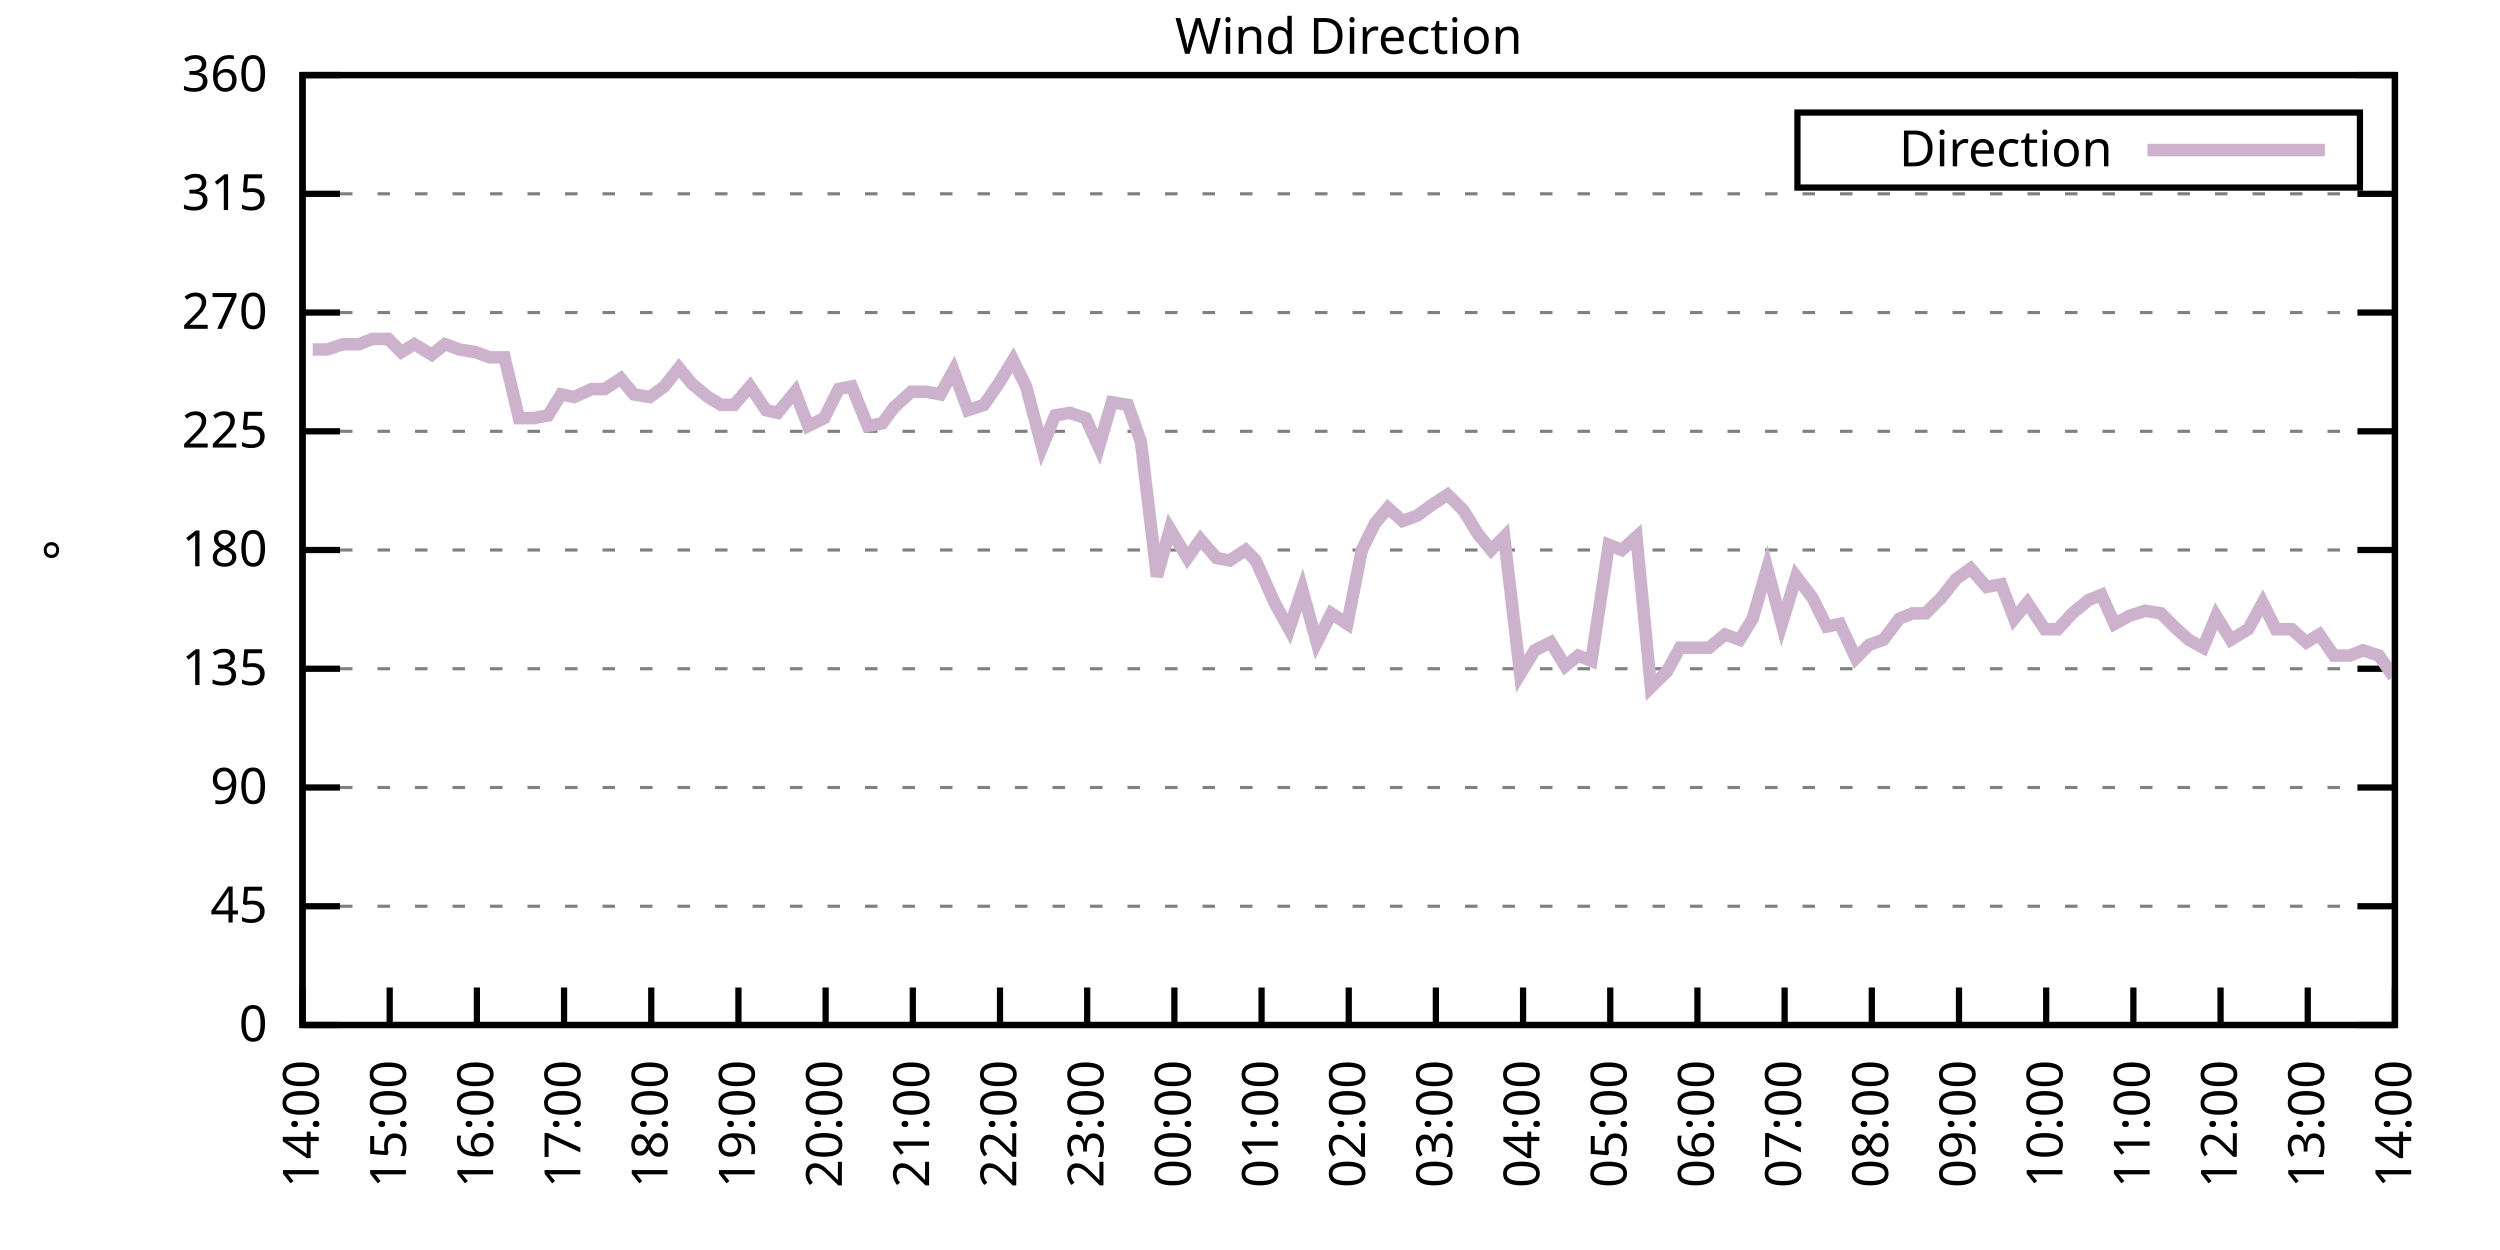
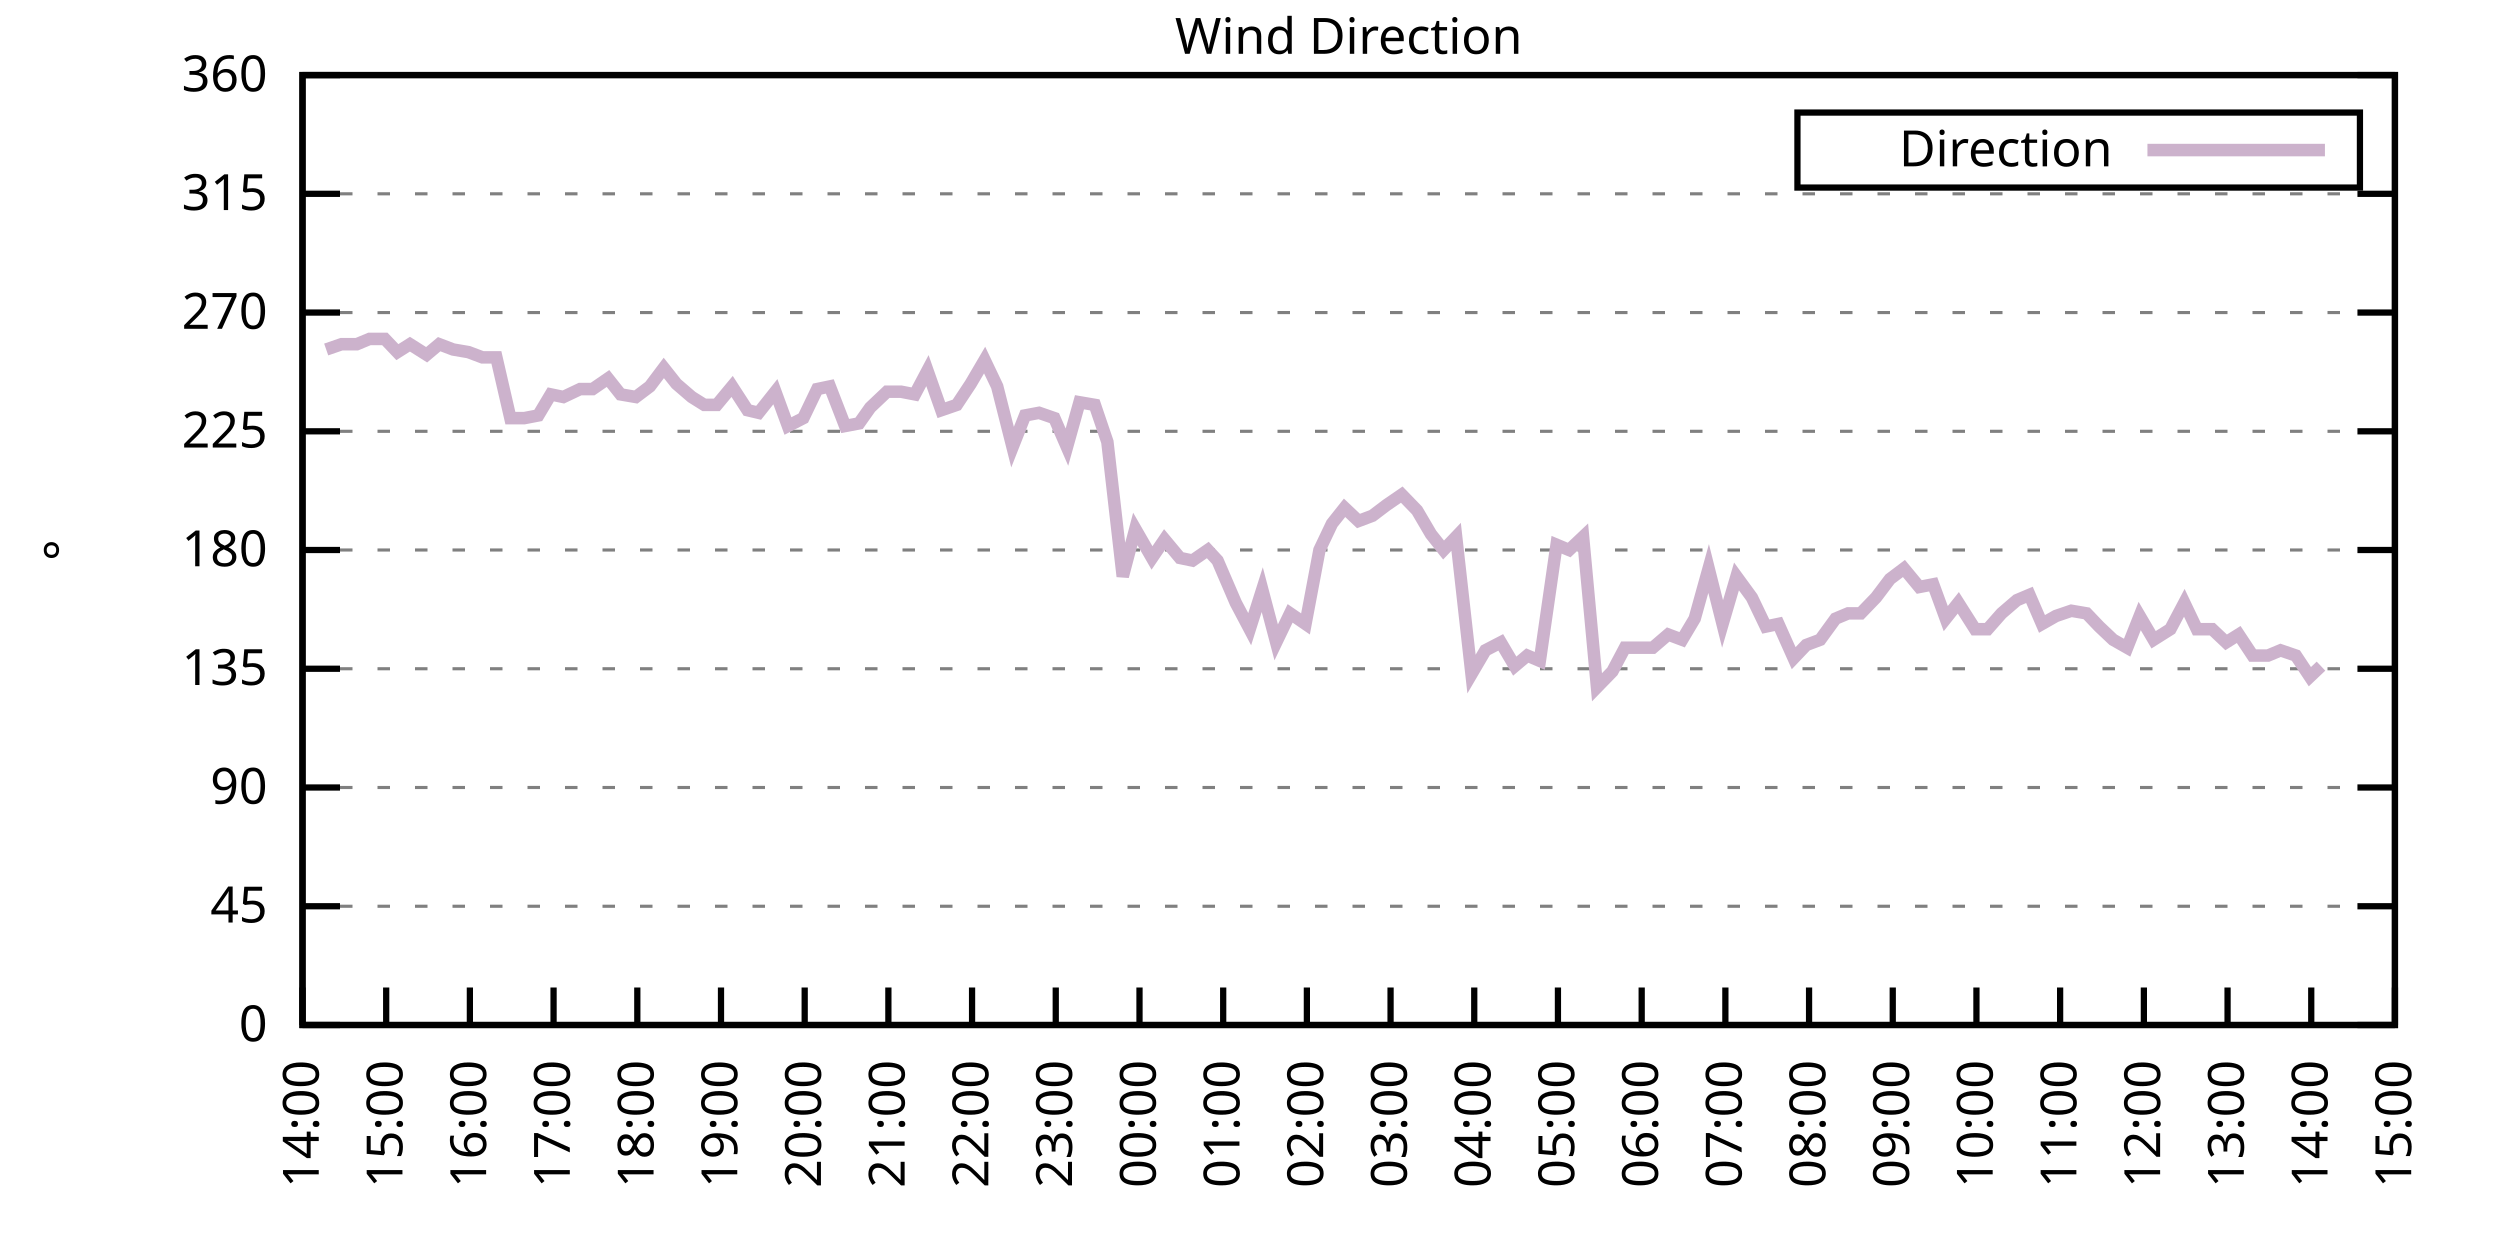
<svg xmlns="http://www.w3.org/2000/svg" xmlns:xlink="http://www.w3.org/1999/xlink" width="400" height="200" viewBox="0 0 400 200">
  <g id="gnuplot_canvas">
    <rect x="0" y="0" width="400" height="200" fill="none" />
    <defs>
      <circle id="gpDot" r="0.5" stroke-width="0.5" stroke="currentColor" />
      <path id="gpPt0" stroke-width="0.333" stroke="currentColor" d="M-1,0 h2 M0,-1 v2" />
      <path id="gpPt1" stroke-width="0.333" stroke="currentColor" d="M-1,-1 L1,1 M1,-1 L-1,1" />
      <path id="gpPt2" stroke-width="0.333" stroke="currentColor" d="M-1,0 L1,0 M0,-1 L0,1 M-1,-1 L1,1 M-1,1 L1,-1" />
      <rect id="gpPt3" stroke-width="0.333" stroke="currentColor" x="-1" y="-1" width="2" height="2" />
      <rect id="gpPt4" stroke-width="0.333" stroke="currentColor" fill="currentColor" x="-1" y="-1" width="2" height="2" />
      <circle id="gpPt5" stroke-width="0.333" stroke="currentColor" cx="0" cy="0" r="1" />
      <use xlink:href="#gpPt5" id="gpPt6" fill="currentColor" stroke="none" />
      <path id="gpPt7" stroke-width="0.333" stroke="currentColor" d="M0,-1.33 L-1.33,0.67 L1.33,0.67 z" />
      <use xlink:href="#gpPt7" id="gpPt8" fill="currentColor" stroke="none" />
      <use xlink:href="#gpPt7" id="gpPt9" stroke="currentColor" transform="rotate(180)" />
      <use xlink:href="#gpPt9" id="gpPt10" fill="currentColor" stroke="none" />
      <use xlink:href="#gpPt3" id="gpPt11" stroke="currentColor" transform="rotate(45)" />
      <use xlink:href="#gpPt11" id="gpPt12" fill="currentColor" stroke="none" />
      <path id="gpPt13" stroke-width="0.333" stroke="currentColor" d="M0,1.330 L1.265,0.411 L0.782,-1.067 L-0.782,-1.076 L-1.265,0.411 z" />
      <use xlink:href="#gpPt13" id="gpPt14" fill="currentColor" stroke="none" />
      <filter id="textbox" filterUnits="objectBoundingBox" x="0" y="0" height="1" width="1">
        <feFlood flood-color="white" flood-opacity="1" result="bgnd" />
        <feComposite in="SourceGraphic" in2="bgnd" operator="atop" />
      </filter>
      <filter id="greybox" filterUnits="objectBoundingBox" x="0" y="0" height="1" width="1">
        <feFlood flood-color="lightgrey" flood-opacity="1" result="grey" />
        <feComposite in="SourceGraphic" in2="grey" operator="atop" />
      </filter>
    </defs>
    <g fill="none" color="white" stroke="currentColor" stroke-width="1.00" stroke-linecap="butt" stroke-linejoin="miter">
</g>
    <g fill="none" color="black" stroke="currentColor" stroke-width="1.00" stroke-linecap="butt" stroke-linejoin="miter">
      <g stroke="none" shape-rendering="crispEdges">
        <polygon fill="rgb(255, 255, 255)" points="48.40,164.00 383.18,164.00 383.18,12.02 48.40,12.02 " />
      </g>
    </g>
    <g fill="none" color="black" stroke="currentColor" stroke-width="1.00" stroke-linecap="butt" stroke-linejoin="miter">
</g>
    <g fill="none" color="black" stroke="black" stroke-width="0.50" stroke-linecap="butt" stroke-linejoin="miter">
</g>
    <g fill="none" color="gray" stroke="currentColor" stroke-width="0.50" stroke-linecap="butt" stroke-linejoin="miter">
      <path stroke="gray" stroke-dasharray="2,4" class="gridline" d="M48.40,164.00 L383.19,164.00  " />
    </g>
    <g fill="none" color="gray" stroke="gray" stroke-width="1.00" stroke-linecap="butt" stroke-linejoin="miter">
</g>
    <g fill="none" color="black" stroke="currentColor" stroke-width="1.00" stroke-linecap="butt" stroke-linejoin="miter">
      <path stroke="black" d="M48.40,164.00 L54.40,164.00 M383.19,164.00 L377.19,164.00  " />
      <g transform="translate(42.80,166.60)" stroke="none" fill="black" font-family="Sans" font-size="8.00" text-anchor="end">
        <text>
          <tspan font-family="Sans"> 0</tspan>
        </text>
      </g>
    </g>
    <g fill="none" color="black" stroke="currentColor" stroke-width="1.00" stroke-linecap="butt" stroke-linejoin="miter">
</g>
    <g fill="none" color="black" stroke="black" stroke-width="0.50" stroke-linecap="butt" stroke-linejoin="miter">
</g>
    <g fill="none" color="gray" stroke="currentColor" stroke-width="0.50" stroke-linecap="butt" stroke-linejoin="miter">
      <path stroke="gray" stroke-dasharray="2,4" class="gridline" d="M48.40,145.00 L383.19,145.00  " />
    </g>
    <g fill="none" color="gray" stroke="gray" stroke-width="1.00" stroke-linecap="butt" stroke-linejoin="miter">
</g>
    <g fill="none" color="black" stroke="currentColor" stroke-width="1.00" stroke-linecap="butt" stroke-linejoin="miter">
      <path stroke="black" d="M48.40,145.00 L54.40,145.00 M383.19,145.00 L377.19,145.00  " />
      <g transform="translate(42.80,147.60)" stroke="none" fill="black" font-family="Sans" font-size="8.00" text-anchor="end">
        <text>
          <tspan font-family="Sans"> 45</tspan>
        </text>
      </g>
    </g>
    <g fill="none" color="black" stroke="currentColor" stroke-width="1.00" stroke-linecap="butt" stroke-linejoin="miter">
</g>
    <g fill="none" color="black" stroke="black" stroke-width="0.50" stroke-linecap="butt" stroke-linejoin="miter">
</g>
    <g fill="none" color="gray" stroke="currentColor" stroke-width="0.50" stroke-linecap="butt" stroke-linejoin="miter">
      <path stroke="gray" stroke-dasharray="2,4" class="gridline" d="M48.40,126.00 L383.19,126.00  " />
    </g>
    <g fill="none" color="gray" stroke="gray" stroke-width="1.00" stroke-linecap="butt" stroke-linejoin="miter">
</g>
    <g fill="none" color="black" stroke="currentColor" stroke-width="1.00" stroke-linecap="butt" stroke-linejoin="miter">
      <path stroke="black" d="M48.40,126.00 L54.40,126.00 M383.19,126.00 L377.19,126.00  " />
      <g transform="translate(42.80,128.60)" stroke="none" fill="black" font-family="Sans" font-size="8.00" text-anchor="end">
        <text>
          <tspan font-family="Sans"> 90</tspan>
        </text>
      </g>
    </g>
    <g fill="none" color="black" stroke="currentColor" stroke-width="1.00" stroke-linecap="butt" stroke-linejoin="miter">
</g>
    <g fill="none" color="black" stroke="black" stroke-width="0.50" stroke-linecap="butt" stroke-linejoin="miter">
</g>
    <g fill="none" color="gray" stroke="currentColor" stroke-width="0.50" stroke-linecap="butt" stroke-linejoin="miter">
      <path stroke="gray" stroke-dasharray="2,4" class="gridline" d="M48.40,107.00 L383.19,107.00  " />
    </g>
    <g fill="none" color="gray" stroke="gray" stroke-width="1.00" stroke-linecap="butt" stroke-linejoin="miter">
</g>
    <g fill="none" color="black" stroke="currentColor" stroke-width="1.00" stroke-linecap="butt" stroke-linejoin="miter">
      <path stroke="black" d="M48.40,107.00 L54.40,107.00 M383.19,107.00 L377.19,107.00  " />
      <g transform="translate(42.80,109.60)" stroke="none" fill="black" font-family="Sans" font-size="8.00" text-anchor="end">
        <text>
          <tspan font-family="Sans"> 135</tspan>
        </text>
      </g>
    </g>
    <g fill="none" color="black" stroke="currentColor" stroke-width="1.00" stroke-linecap="butt" stroke-linejoin="miter">
</g>
    <g fill="none" color="black" stroke="black" stroke-width="0.50" stroke-linecap="butt" stroke-linejoin="miter">
</g>
    <g fill="none" color="gray" stroke="currentColor" stroke-width="0.50" stroke-linecap="butt" stroke-linejoin="miter">
      <path stroke="gray" stroke-dasharray="2,4" class="gridline" d="M48.40,88.00 L383.19,88.00  " />
    </g>
    <g fill="none" color="gray" stroke="gray" stroke-width="1.00" stroke-linecap="butt" stroke-linejoin="miter">
</g>
    <g fill="none" color="black" stroke="currentColor" stroke-width="1.00" stroke-linecap="butt" stroke-linejoin="miter">
      <path stroke="black" d="M48.40,88.00 L54.40,88.00 M383.19,88.00 L377.19,88.00  " />
      <g transform="translate(42.80,90.60)" stroke="none" fill="black" font-family="Sans" font-size="8.00" text-anchor="end">
        <text>
          <tspan font-family="Sans"> 180</tspan>
        </text>
      </g>
    </g>
    <g fill="none" color="black" stroke="currentColor" stroke-width="1.00" stroke-linecap="butt" stroke-linejoin="miter">
</g>
    <g fill="none" color="black" stroke="black" stroke-width="0.50" stroke-linecap="butt" stroke-linejoin="miter">
</g>
    <g fill="none" color="gray" stroke="currentColor" stroke-width="0.50" stroke-linecap="butt" stroke-linejoin="miter">
      <path stroke="gray" stroke-dasharray="2,4" class="gridline" d="M48.40,69.01 L383.19,69.01  " />
    </g>
    <g fill="none" color="gray" stroke="gray" stroke-width="1.00" stroke-linecap="butt" stroke-linejoin="miter">
</g>
    <g fill="none" color="black" stroke="currentColor" stroke-width="1.00" stroke-linecap="butt" stroke-linejoin="miter">
      <path stroke="black" d="M48.40,69.01 L54.40,69.01 M383.19,69.01 L377.19,69.01  " />
      <g transform="translate(42.80,71.61)" stroke="none" fill="black" font-family="Sans" font-size="8.00" text-anchor="end">
        <text>
          <tspan font-family="Sans"> 225</tspan>
        </text>
      </g>
    </g>
    <g fill="none" color="black" stroke="currentColor" stroke-width="1.00" stroke-linecap="butt" stroke-linejoin="miter">
</g>
    <g fill="none" color="black" stroke="black" stroke-width="0.50" stroke-linecap="butt" stroke-linejoin="miter">
</g>
    <g fill="none" color="gray" stroke="currentColor" stroke-width="0.50" stroke-linecap="butt" stroke-linejoin="miter">
      <path stroke="gray" stroke-dasharray="2,4" class="gridline" d="M48.40,50.01 L383.19,50.01  " />
    </g>
    <g fill="none" color="gray" stroke="gray" stroke-width="1.00" stroke-linecap="butt" stroke-linejoin="miter">
</g>
    <g fill="none" color="black" stroke="currentColor" stroke-width="1.00" stroke-linecap="butt" stroke-linejoin="miter">
      <path stroke="black" d="M48.40,50.01 L54.40,50.01 M383.19,50.01 L377.19,50.01  " />
      <g transform="translate(42.80,52.61)" stroke="none" fill="black" font-family="Sans" font-size="8.00" text-anchor="end">
        <text>
          <tspan font-family="Sans"> 270</tspan>
        </text>
      </g>
    </g>
    <g fill="none" color="black" stroke="currentColor" stroke-width="1.00" stroke-linecap="butt" stroke-linejoin="miter">
</g>
    <g fill="none" color="black" stroke="black" stroke-width="0.50" stroke-linecap="butt" stroke-linejoin="miter">
</g>
    <g fill="none" color="gray" stroke="currentColor" stroke-width="0.50" stroke-linecap="butt" stroke-linejoin="miter">
      <path stroke="gray" stroke-dasharray="2,4" class="gridline" d="M48.40,31.01 L383.19,31.01  " />
    </g>
    <g fill="none" color="gray" stroke="gray" stroke-width="1.00" stroke-linecap="butt" stroke-linejoin="miter">
</g>
    <g fill="none" color="black" stroke="currentColor" stroke-width="1.00" stroke-linecap="butt" stroke-linejoin="miter">
      <path stroke="black" d="M48.40,31.01 L54.40,31.01 M383.19,31.01 L377.19,31.01  " />
      <g transform="translate(42.80,33.61)" stroke="none" fill="black" font-family="Sans" font-size="8.00" text-anchor="end">
        <text>
          <tspan font-family="Sans"> 315</tspan>
        </text>
      </g>
    </g>
    <g fill="none" color="black" stroke="currentColor" stroke-width="1.00" stroke-linecap="butt" stroke-linejoin="miter">
</g>
    <g fill="none" color="black" stroke="black" stroke-width="0.50" stroke-linecap="butt" stroke-linejoin="miter">
</g>
    <g fill="none" color="gray" stroke="currentColor" stroke-width="0.50" stroke-linecap="butt" stroke-linejoin="miter">
      <path stroke="gray" stroke-dasharray="2,4" class="gridline" d="M48.40,12.01 L383.19,12.01  " />
    </g>
    <g fill="none" color="gray" stroke="gray" stroke-width="1.00" stroke-linecap="butt" stroke-linejoin="miter">
</g>
    <g fill="none" color="black" stroke="currentColor" stroke-width="1.00" stroke-linecap="butt" stroke-linejoin="miter">
      <path stroke="black" d="M48.40,12.01 L54.40,12.01 M383.19,12.01 L377.19,12.01  " />
      <g transform="translate(42.80,14.61)" stroke="none" fill="black" font-family="Sans" font-size="8.00" text-anchor="end">
        <text>
          <tspan font-family="Sans"> 360</tspan>
        </text>
      </g>
    </g>
    <g fill="none" color="black" stroke="currentColor" stroke-width="1.00" stroke-linecap="butt" stroke-linejoin="miter">
      <path stroke="black" d="M48.40,164.00 L48.40,158.00  " />
      <g transform="translate(51.00,169.60) rotate(270.00)" stroke="none" fill="black" font-family="Sans" font-size="8.00" text-anchor="end">
        <text>
          <tspan font-family="Sans">14:00</tspan>
        </text>
      </g>
    </g>
    <g fill="none" color="black" stroke="currentColor" stroke-width="1.00" stroke-linecap="butt" stroke-linejoin="miter">
-       <path stroke="black" d="M62.35,164.00 L62.35,158.00  " />
-       <g transform="translate(64.95,169.60) rotate(270.00)" stroke="none" fill="black" font-family="Sans" font-size="8.00" text-anchor="end">
+       <path stroke="black" d="M61.79,164.00 L61.79,158.00  " />
+       <g transform="translate(64.39,169.60) rotate(270.00)" stroke="none" fill="black" font-family="Sans" font-size="8.00" text-anchor="end">
        <text>
          <tspan font-family="Sans">15:00</tspan>
        </text>
      </g>
    </g>
    <g fill="none" color="black" stroke="currentColor" stroke-width="1.00" stroke-linecap="butt" stroke-linejoin="miter">
-       <path stroke="black" d="M76.30,164.00 L76.30,158.00  " />
-       <g transform="translate(78.90,169.60) rotate(270.00)" stroke="none" fill="black" font-family="Sans" font-size="8.00" text-anchor="end">
+       <path stroke="black" d="M75.18,164.00 L75.18,158.00  " />
+       <g transform="translate(77.78,169.60) rotate(270.00)" stroke="none" fill="black" font-family="Sans" font-size="8.00" text-anchor="end">
        <text>
          <tspan font-family="Sans">16:00</tspan>
        </text>
      </g>
    </g>
    <g fill="none" color="black" stroke="currentColor" stroke-width="1.00" stroke-linecap="butt" stroke-linejoin="miter">
-       <path stroke="black" d="M90.25,164.00 L90.25,158.00  " />
-       <g transform="translate(92.85,169.60) rotate(270.00)" stroke="none" fill="black" font-family="Sans" font-size="8.00" text-anchor="end">
+       <path stroke="black" d="M88.57,164.00 L88.57,158.00  " />
+       <g transform="translate(91.17,169.60) rotate(270.00)" stroke="none" fill="black" font-family="Sans" font-size="8.00" text-anchor="end">
        <text>
          <tspan font-family="Sans">17:00</tspan>
        </text>
      </g>
    </g>
    <g fill="none" color="black" stroke="currentColor" stroke-width="1.00" stroke-linecap="butt" stroke-linejoin="miter">
-       <path stroke="black" d="M104.20,164.00 L104.20,158.00  " />
-       <g transform="translate(106.80,169.60) rotate(270.00)" stroke="none" fill="black" font-family="Sans" font-size="8.00" text-anchor="end">
+       <path stroke="black" d="M101.97,164.00 L101.97,158.00  " />
+       <g transform="translate(104.57,169.60) rotate(270.00)" stroke="none" fill="black" font-family="Sans" font-size="8.00" text-anchor="end">
        <text>
          <tspan font-family="Sans">18:00</tspan>
        </text>
      </g>
    </g>
    <g fill="none" color="black" stroke="currentColor" stroke-width="1.00" stroke-linecap="butt" stroke-linejoin="miter">
-       <path stroke="black" d="M118.15,164.00 L118.15,158.00  " />
-       <g transform="translate(120.75,169.60) rotate(270.00)" stroke="none" fill="black" font-family="Sans" font-size="8.00" text-anchor="end">
+       <path stroke="black" d="M115.36,164.00 L115.36,158.00  " />
+       <g transform="translate(117.96,169.60) rotate(270.00)" stroke="none" fill="black" font-family="Sans" font-size="8.00" text-anchor="end">
        <text>
          <tspan font-family="Sans">19:00</tspan>
        </text>
      </g>
    </g>
    <g fill="none" color="black" stroke="currentColor" stroke-width="1.00" stroke-linecap="butt" stroke-linejoin="miter">
-       <path stroke="black" d="M132.10,164.00 L132.10,158.00  " />
-       <g transform="translate(134.70,169.60) rotate(270.00)" stroke="none" fill="black" font-family="Sans" font-size="8.00" text-anchor="end">
+       <path stroke="black" d="M128.75,164.00 L128.75,158.00  " />
+       <g transform="translate(131.35,169.60) rotate(270.00)" stroke="none" fill="black" font-family="Sans" font-size="8.00" text-anchor="end">
        <text>
          <tspan font-family="Sans">20:00</tspan>
        </text>
      </g>
    </g>
    <g fill="none" color="black" stroke="currentColor" stroke-width="1.00" stroke-linecap="butt" stroke-linejoin="miter">
-       <path stroke="black" d="M146.05,164.00 L146.05,158.00  " />
-       <g transform="translate(148.65,169.60) rotate(270.00)" stroke="none" fill="black" font-family="Sans" font-size="8.00" text-anchor="end">
+       <path stroke="black" d="M142.14,164.00 L142.14,158.00  " />
+       <g transform="translate(144.74,169.60) rotate(270.00)" stroke="none" fill="black" font-family="Sans" font-size="8.00" text-anchor="end">
        <text>
          <tspan font-family="Sans">21:00</tspan>
        </text>
      </g>
    </g>
    <g fill="none" color="black" stroke="currentColor" stroke-width="1.00" stroke-linecap="butt" stroke-linejoin="miter">
-       <path stroke="black" d="M160.00,164.00 L160.00,158.00  " />
-       <g transform="translate(162.60,169.60) rotate(270.00)" stroke="none" fill="black" font-family="Sans" font-size="8.00" text-anchor="end">
+       <path stroke="black" d="M155.53,164.00 L155.53,158.00  " />
+       <g transform="translate(158.13,169.60) rotate(270.00)" stroke="none" fill="black" font-family="Sans" font-size="8.00" text-anchor="end">
        <text>
          <tspan font-family="Sans">22:00</tspan>
        </text>
      </g>
    </g>
    <g fill="none" color="black" stroke="currentColor" stroke-width="1.00" stroke-linecap="butt" stroke-linejoin="miter">
-       <path stroke="black" d="M173.95,164.00 L173.95,158.00  " />
-       <g transform="translate(176.55,169.60) rotate(270.00)" stroke="none" fill="black" font-family="Sans" font-size="8.00" text-anchor="end">
+       <path stroke="black" d="M168.92,164.00 L168.92,158.00  " />
+       <g transform="translate(171.52,169.60) rotate(270.00)" stroke="none" fill="black" font-family="Sans" font-size="8.00" text-anchor="end">
        <text>
          <tspan font-family="Sans">23:00</tspan>
        </text>
      </g>
    </g>
    <g fill="none" color="black" stroke="currentColor" stroke-width="1.00" stroke-linecap="butt" stroke-linejoin="miter">
-       <path stroke="black" d="M187.90,164.00 L187.90,158.00  " />
-       <g transform="translate(190.50,169.60) rotate(270.00)" stroke="none" fill="black" font-family="Sans" font-size="8.00" text-anchor="end">
+       <path stroke="black" d="M182.32,164.00 L182.32,158.00  " />
+       <g transform="translate(184.92,169.60) rotate(270.00)" stroke="none" fill="black" font-family="Sans" font-size="8.00" text-anchor="end">
        <text>
          <tspan font-family="Sans">00:00</tspan>
        </text>
      </g>
    </g>
    <g fill="none" color="black" stroke="currentColor" stroke-width="1.00" stroke-linecap="butt" stroke-linejoin="miter">
-       <path stroke="black" d="M201.85,164.00 L201.85,158.00  " />
-       <g transform="translate(204.45,169.60) rotate(270.00)" stroke="none" fill="black" font-family="Sans" font-size="8.00" text-anchor="end">
+       <path stroke="black" d="M195.71,164.00 L195.71,158.00  " />
+       <g transform="translate(198.31,169.60) rotate(270.00)" stroke="none" fill="black" font-family="Sans" font-size="8.00" text-anchor="end">
        <text>
          <tspan font-family="Sans">01:00</tspan>
        </text>
      </g>
    </g>
    <g fill="none" color="black" stroke="currentColor" stroke-width="1.00" stroke-linecap="butt" stroke-linejoin="miter">
-       <path stroke="black" d="M215.80,164.00 L215.80,158.00  " />
-       <g transform="translate(218.40,169.60) rotate(270.00)" stroke="none" fill="black" font-family="Sans" font-size="8.00" text-anchor="end">
+       <path stroke="black" d="M209.10,164.00 L209.10,158.00  " />
+       <g transform="translate(211.70,169.60) rotate(270.00)" stroke="none" fill="black" font-family="Sans" font-size="8.00" text-anchor="end">
        <text>
          <tspan font-family="Sans">02:00</tspan>
        </text>
      </g>
    </g>
    <g fill="none" color="black" stroke="currentColor" stroke-width="1.00" stroke-linecap="butt" stroke-linejoin="miter">
-       <path stroke="black" d="M229.74,164.00 L229.74,158.00  " />
-       <g transform="translate(232.34,169.60) rotate(270.00)" stroke="none" fill="black" font-family="Sans" font-size="8.00" text-anchor="end">
+       <path stroke="black" d="M222.49,164.00 L222.49,158.00  " />
+       <g transform="translate(225.09,169.60) rotate(270.00)" stroke="none" fill="black" font-family="Sans" font-size="8.00" text-anchor="end">
        <text>
          <tspan font-family="Sans">03:00</tspan>
        </text>
      </g>
    </g>
    <g fill="none" color="black" stroke="currentColor" stroke-width="1.00" stroke-linecap="butt" stroke-linejoin="miter">
-       <path stroke="black" d="M243.69,164.00 L243.69,158.00  " />
-       <g transform="translate(246.29,169.60) rotate(270.00)" stroke="none" fill="black" font-family="Sans" font-size="8.00" text-anchor="end">
+       <path stroke="black" d="M235.88,164.00 L235.88,158.00  " />
+       <g transform="translate(238.48,169.60) rotate(270.00)" stroke="none" fill="black" font-family="Sans" font-size="8.00" text-anchor="end">
        <text>
          <tspan font-family="Sans">04:00</tspan>
        </text>
      </g>
    </g>
    <g fill="none" color="black" stroke="currentColor" stroke-width="1.00" stroke-linecap="butt" stroke-linejoin="miter">
-       <path stroke="black" d="M257.64,164.00 L257.64,158.00  " />
-       <g transform="translate(260.24,169.60) rotate(270.00)" stroke="none" fill="black" font-family="Sans" font-size="8.00" text-anchor="end">
+       <path stroke="black" d="M249.27,164.00 L249.27,158.00  " />
+       <g transform="translate(251.87,169.60) rotate(270.00)" stroke="none" fill="black" font-family="Sans" font-size="8.00" text-anchor="end">
        <text>
          <tspan font-family="Sans">05:00</tspan>
        </text>
      </g>
    </g>
    <g fill="none" color="black" stroke="currentColor" stroke-width="1.00" stroke-linecap="butt" stroke-linejoin="miter">
-       <path stroke="black" d="M271.59,164.00 L271.59,158.00  " />
-       <g transform="translate(274.19,169.60) rotate(270.00)" stroke="none" fill="black" font-family="Sans" font-size="8.00" text-anchor="end">
+       <path stroke="black" d="M262.67,164.00 L262.67,158.00  " />
+       <g transform="translate(265.27,169.60) rotate(270.00)" stroke="none" fill="black" font-family="Sans" font-size="8.00" text-anchor="end">
        <text>
          <tspan font-family="Sans">06:00</tspan>
        </text>
      </g>
    </g>
    <g fill="none" color="black" stroke="currentColor" stroke-width="1.00" stroke-linecap="butt" stroke-linejoin="miter">
-       <path stroke="black" d="M285.54,164.00 L285.54,158.00  " />
-       <g transform="translate(288.14,169.60) rotate(270.00)" stroke="none" fill="black" font-family="Sans" font-size="8.00" text-anchor="end">
+       <path stroke="black" d="M276.06,164.00 L276.06,158.00  " />
+       <g transform="translate(278.66,169.60) rotate(270.00)" stroke="none" fill="black" font-family="Sans" font-size="8.00" text-anchor="end">
        <text>
          <tspan font-family="Sans">07:00</tspan>
        </text>
      </g>
    </g>
    <g fill="none" color="black" stroke="currentColor" stroke-width="1.00" stroke-linecap="butt" stroke-linejoin="miter">
-       <path stroke="black" d="M299.49,164.00 L299.49,158.00  " />
-       <g transform="translate(302.09,169.60) rotate(270.00)" stroke="none" fill="black" font-family="Sans" font-size="8.00" text-anchor="end">
+       <path stroke="black" d="M289.45,164.00 L289.45,158.00  " />
+       <g transform="translate(292.05,169.60) rotate(270.00)" stroke="none" fill="black" font-family="Sans" font-size="8.00" text-anchor="end">
        <text>
          <tspan font-family="Sans">08:00</tspan>
        </text>
      </g>
    </g>
    <g fill="none" color="black" stroke="currentColor" stroke-width="1.00" stroke-linecap="butt" stroke-linejoin="miter">
-       <path stroke="black" d="M313.44,164.00 L313.44,158.00  " />
-       <g transform="translate(316.04,169.60) rotate(270.00)" stroke="none" fill="black" font-family="Sans" font-size="8.00" text-anchor="end">
+       <path stroke="black" d="M302.84,164.00 L302.84,158.00  " />
+       <g transform="translate(305.44,169.60) rotate(270.00)" stroke="none" fill="black" font-family="Sans" font-size="8.00" text-anchor="end">
        <text>
          <tspan font-family="Sans">09:00</tspan>
        </text>
      </g>
    </g>
    <g fill="none" color="black" stroke="currentColor" stroke-width="1.00" stroke-linecap="butt" stroke-linejoin="miter">
-       <path stroke="black" d="M327.39,164.00 L327.39,158.00  " />
-       <g transform="translate(329.99,169.60) rotate(270.00)" stroke="none" fill="black" font-family="Sans" font-size="8.00" text-anchor="end">
+       <path stroke="black" d="M316.23,164.00 L316.23,158.00  " />
+       <g transform="translate(318.83,169.60) rotate(270.00)" stroke="none" fill="black" font-family="Sans" font-size="8.00" text-anchor="end">
        <text>
          <tspan font-family="Sans">10:00</tspan>
        </text>
      </g>
    </g>
    <g fill="none" color="black" stroke="currentColor" stroke-width="1.00" stroke-linecap="butt" stroke-linejoin="miter">
-       <path stroke="black" d="M341.34,164.00 L341.34,158.00  " />
-       <g transform="translate(343.94,169.60) rotate(270.00)" stroke="none" fill="black" font-family="Sans" font-size="8.00" text-anchor="end">
+       <path stroke="black" d="M329.62,164.00 L329.62,158.00  " />
+       <g transform="translate(332.22,169.60) rotate(270.00)" stroke="none" fill="black" font-family="Sans" font-size="8.00" text-anchor="end">
        <text>
          <tspan font-family="Sans">11:00</tspan>
        </text>
      </g>
    </g>
    <g fill="none" color="black" stroke="currentColor" stroke-width="1.00" stroke-linecap="butt" stroke-linejoin="miter">
-       <path stroke="black" d="M355.29,164.00 L355.29,158.00  " />
-       <g transform="translate(357.89,169.60) rotate(270.00)" stroke="none" fill="black" font-family="Sans" font-size="8.00" text-anchor="end">
+       <path stroke="black" d="M343.02,164.00 L343.02,158.00  " />
+       <g transform="translate(345.62,169.60) rotate(270.00)" stroke="none" fill="black" font-family="Sans" font-size="8.00" text-anchor="end">
        <text>
          <tspan font-family="Sans">12:00</tspan>
        </text>
      </g>
    </g>
    <g fill="none" color="black" stroke="currentColor" stroke-width="1.00" stroke-linecap="butt" stroke-linejoin="miter">
-       <path stroke="black" d="M369.24,164.00 L369.24,158.00  " />
-       <g transform="translate(371.84,169.60) rotate(270.00)" stroke="none" fill="black" font-family="Sans" font-size="8.00" text-anchor="end">
+       <path stroke="black" d="M356.41,164.00 L356.41,158.00  " />
+       <g transform="translate(359.01,169.60) rotate(270.00)" stroke="none" fill="black" font-family="Sans" font-size="8.00" text-anchor="end">
        <text>
          <tspan font-family="Sans">13:00</tspan>
+         </text>
+       </g>
+     </g>
+     <g fill="none" color="black" stroke="currentColor" stroke-width="1.00" stroke-linecap="butt" stroke-linejoin="miter">
+       <path stroke="black" d="M369.80,164.00 L369.80,158.00  " />
+       <g transform="translate(372.40,169.60) rotate(270.00)" stroke="none" fill="black" font-family="Sans" font-size="8.00" text-anchor="end">
+         <text>
+           <tspan font-family="Sans">14:00</tspan>
        </text>
      </g>
    </g>
    <g fill="none" color="black" stroke="currentColor" stroke-width="1.00" stroke-linecap="butt" stroke-linejoin="miter">
      <path stroke="black" d="M383.19,164.00 L383.19,158.00  " />
      <g transform="translate(385.79,169.60) rotate(270.00)" stroke="none" fill="black" font-family="Sans" font-size="8.00" text-anchor="end">
        <text>
-           <tspan font-family="Sans">14:00</tspan>
+           <tspan font-family="Sans">15:00</tspan>
        </text>
      </g>
    </g>
    <g fill="none" color="black" stroke="currentColor" stroke-width="1.00" stroke-linecap="butt" stroke-linejoin="miter">
</g>
    <g fill="none" color="black" stroke="currentColor" stroke-width="1.00" stroke-linecap="butt" stroke-linejoin="miter">
      <path stroke="black" d="M48.40,12.01 L48.40,164.00 L383.19,164.00 L383.19,12.01 L48.40,12.01 Z  " />
    </g>
    <g fill="none" color="black" stroke="currentColor" stroke-width="1.00" stroke-linecap="butt" stroke-linejoin="miter">
</g>
    <g fill="none" color="black" stroke="currentColor" stroke-width="1.00" stroke-linecap="butt" stroke-linejoin="miter">
      <path stroke="black" d="M287.59,30.01 L287.59,18.01 L377.59,18.01 L377.59,30.01 L287.59,30.01 Z  " />
    </g>
    <g id="Wind_direction_plot_1">
      <g fill="none" color="white" stroke="black" stroke-width="2.00" stroke-linecap="butt" stroke-linejoin="miter">
</g>
      <g fill="none" color="black" stroke="currentColor" stroke-width="2.00" stroke-linecap="butt" stroke-linejoin="miter">
        <g transform="translate(337.99,26.61)" stroke="none" fill="black" font-family="Sans" font-size="8.00" text-anchor="end">
          <text>
            <tspan font-family="Sans">Direction</tspan>
          </text>
        </g>
      </g>
      <g fill="none" color="black" stroke="currentColor" stroke-width="2.00" stroke-linecap="butt" stroke-linejoin="miter">
-         <path stroke="rgb(204, 178, 204)" d="M343.59,24.01 L371.99,24.01 M50.03,55.92 L52.35,55.92 L54.91,55.07 L57.47,55.07 L59.56,54.23 L62.12,54.23   L64.21,56.34 L66.30,55.07 L69.09,56.76 L71.18,55.07 L73.51,55.92 L76.07,56.34 L78.39,57.18 L80.72,57.18   L83.04,66.90 L85.37,66.90 L87.69,66.47 L89.78,63.10 L91.88,63.52 L94.67,62.25 L96.76,62.25 L99.32,60.56   L101.41,63.10 L103.97,63.52 L106.29,61.83 L108.62,58.87 L110.71,61.41 L113.27,63.52 L115.36,64.78 L117.45,64.78   L120.01,61.83 L122.57,65.63 L124.43,66.05 L127.22,62.67 L129.31,68.16 L131.87,66.90 L134.19,62.25 L136.28,61.83   L138.84,68.16 L141.16,67.74 L143.02,65.21 L145.81,62.67 L148.14,62.67 L150.46,63.10 L152.56,59.30 L154.88,65.63   L157.44,64.78 L159.76,61.41 L162.09,57.61 L164.18,61.83 L166.74,71.54 L168.83,66.47 L171.16,66.05 L173.71,66.90   L175.81,71.54 L177.90,64.36 L180.46,64.78 L182.55,70.70 L185.11,92.23 L187.20,84.63 L189.99,89.27 L192.08,86.32   L194.64,89.27 L196.73,89.69 L199.29,88.00 L200.92,89.69 L203.94,96.45 L206.26,100.67 L208.36,94.34 L210.68,102.78   L213.01,98.14 L215.56,99.83 L217.89,88.00 L219.98,83.78 L222.07,81.25 L224.40,83.36 L226.72,82.52 L229.05,80.83   L231.60,79.14 L234.16,81.67 L236.49,85.47 L238.58,88.00 L240.67,85.89 L243.23,107.85 L245.55,104.05 L248.11,102.78   L250.44,106.58 L252.53,104.89 L254.62,105.74 L257.41,87.16 L259.50,88.00 L261.83,85.89 L264.15,109.96 L266.71,107.43   L268.80,103.63 L271.36,103.63 L273.45,103.63 L276.01,101.52 L278.34,102.36 L280.43,98.98 L282.75,90.96 L285.08,99.83   L287.40,92.23 L289.96,95.60 L292.29,100.25 L294.38,99.83 L296.94,105.31 L299.03,103.20 L301.35,102.36 L303.91,98.98   L306.00,98.14 L308.09,98.14 L310.65,95.60 L312.98,92.65 L315.30,90.96 L317.86,93.92 L320.18,93.49 L322.28,98.98   L324.37,96.45 L327.16,100.67 L329.25,100.67 L331.58,98.14 L334.13,96.03 L336.23,95.18 L338.32,99.83 L340.64,98.56   L343.20,97.72 L345.76,98.14 L347.85,100.25 L350.18,102.36 L352.50,103.63 L354.59,98.56 L356.92,102.36 L359.71,100.67   L362.03,96.45 L364.13,100.67 L366.68,100.67 L369.01,102.78 L371.10,101.52 L373.43,104.89 L375.98,104.89 L378.08,104.05   L380.63,104.89 L382.96,108.27  " />
+         <path stroke="rgb(204, 178, 204)" d="M343.59,24.01 L371.99,24.01 M52.19,55.92 L54.65,55.07 L57.10,55.07 L59.11,54.23 L61.57,54.23 L63.58,56.34   L65.59,55.07 L68.26,56.76 L70.27,55.07 L72.50,55.92 L74.96,56.34 L77.19,57.18 L79.42,57.18 L81.66,66.90   L83.89,66.90 L86.12,66.47 L88.13,63.10 L90.14,63.52 L92.82,62.25 L94.82,62.25 L97.28,60.56 L99.29,63.10   L101.74,63.52 L103.98,61.83 L106.21,58.87 L108.22,61.41 L110.67,63.52 L112.68,64.78 L114.69,64.78 L117.14,61.83   L119.60,65.63 L121.38,66.05 L124.06,62.67 L126.07,68.16 L128.53,66.90 L130.76,62.25 L132.77,61.83 L135.22,68.16   L137.45,67.74 L139.24,65.21 L141.92,62.67 L144.15,62.67 L146.38,63.10 L148.39,59.30 L150.62,65.63 L153.08,64.78   L155.31,61.41 L157.54,57.61 L159.55,61.83 L162.01,71.54 L164.01,66.47 L166.25,66.05 L168.70,66.90 L170.71,71.54   L172.72,64.36 L175.17,64.78 L177.18,70.70 L179.64,92.23 L181.65,84.63 L184.32,89.27 L186.33,86.32 L188.79,89.27   L190.80,89.69 L193.25,88.00 L194.81,89.69 L197.72,96.45 L199.95,100.67 L201.96,94.34 L204.19,102.78 L206.42,98.14   L208.88,99.83 L211.11,88.00 L213.12,83.78 L215.13,81.25 L217.36,83.36 L219.59,82.52 L221.82,80.83 L224.28,79.14   L226.73,81.67 L228.96,85.47 L230.97,88.00 L232.98,85.89 L235.44,107.85 L237.67,104.05 L240.12,102.78 L242.36,106.58   L244.36,104.89 L246.37,105.74 L249.05,87.16 L251.06,88.00 L253.29,85.89 L255.52,109.96 L257.98,107.43 L259.99,103.63   L262.44,103.63 L264.45,103.63 L266.91,101.52 L269.14,102.36 L271.15,98.98 L273.38,90.96 L275.61,99.83 L277.84,92.23   L280.30,95.60 L282.53,100.25 L284.54,99.83 L286.99,105.31 L289.00,103.20 L291.23,102.36 L293.69,98.98 L295.70,98.14   L297.71,98.14 L300.16,95.60 L302.39,92.65 L304.63,90.96 L307.08,93.92 L309.31,93.49 L311.32,98.98 L313.33,96.45   L316.01,100.67 L318.02,100.67 L320.25,98.14 L322.70,96.03 L324.71,95.18 L326.72,99.83 L328.95,98.56 L331.41,97.72   L333.86,98.14 L335.87,100.25 L338.10,102.36 L340.34,103.63 L342.35,98.56 L344.58,102.36 L347.26,100.67 L349.49,96.45   L351.50,100.67 L353.95,100.67 L356.18,102.78 L358.19,101.52 L360.42,104.89 L362.88,104.89 L364.89,104.05 L367.34,104.89   L369.58,108.27 L371.36,106.58  " />
      </g>
    </g>
    <g fill="none" color="black" stroke="currentColor" stroke-width="2.00" stroke-linecap="butt" stroke-linejoin="miter">
</g>
    <g fill="none" color="black" stroke="black" stroke-width="1.00" stroke-linecap="butt" stroke-linejoin="miter">
</g>
    <g fill="none" color="black" stroke="currentColor" stroke-width="1.00" stroke-linecap="butt" stroke-linejoin="miter">
      <path stroke="black" d="M48.40,12.01 L48.40,164.00 L383.19,164.00 L383.19,12.01 L48.40,12.01 Z  " />
      <g transform="translate(12.80,88.01) rotate(270.00)" stroke="none" fill="black" font-family="Sans" font-size="8.00" text-anchor="middle">
        <text>
          <tspan font-family="Sans">°</tspan>
        </text>
      </g>
    </g>
    <g fill="none" color="black" stroke="currentColor" stroke-width="1.00" stroke-linecap="butt" stroke-linejoin="miter">
</g>
    <g fill="none" color="black" stroke="currentColor" stroke-width="1.00" stroke-linecap="butt" stroke-linejoin="miter">
      <g transform="translate(215.79,8.61)" stroke="none" fill="black" font-family="Sans" font-size="8.00" text-anchor="middle">
        <text>
          <tspan font-family="Sans">Wind Direction</tspan>
        </text>
      </g>
    </g>
    <g fill="none" color="black" stroke="currentColor" stroke-width="1.00" stroke-linecap="butt" stroke-linejoin="miter">
</g>
  </g>
</svg>
